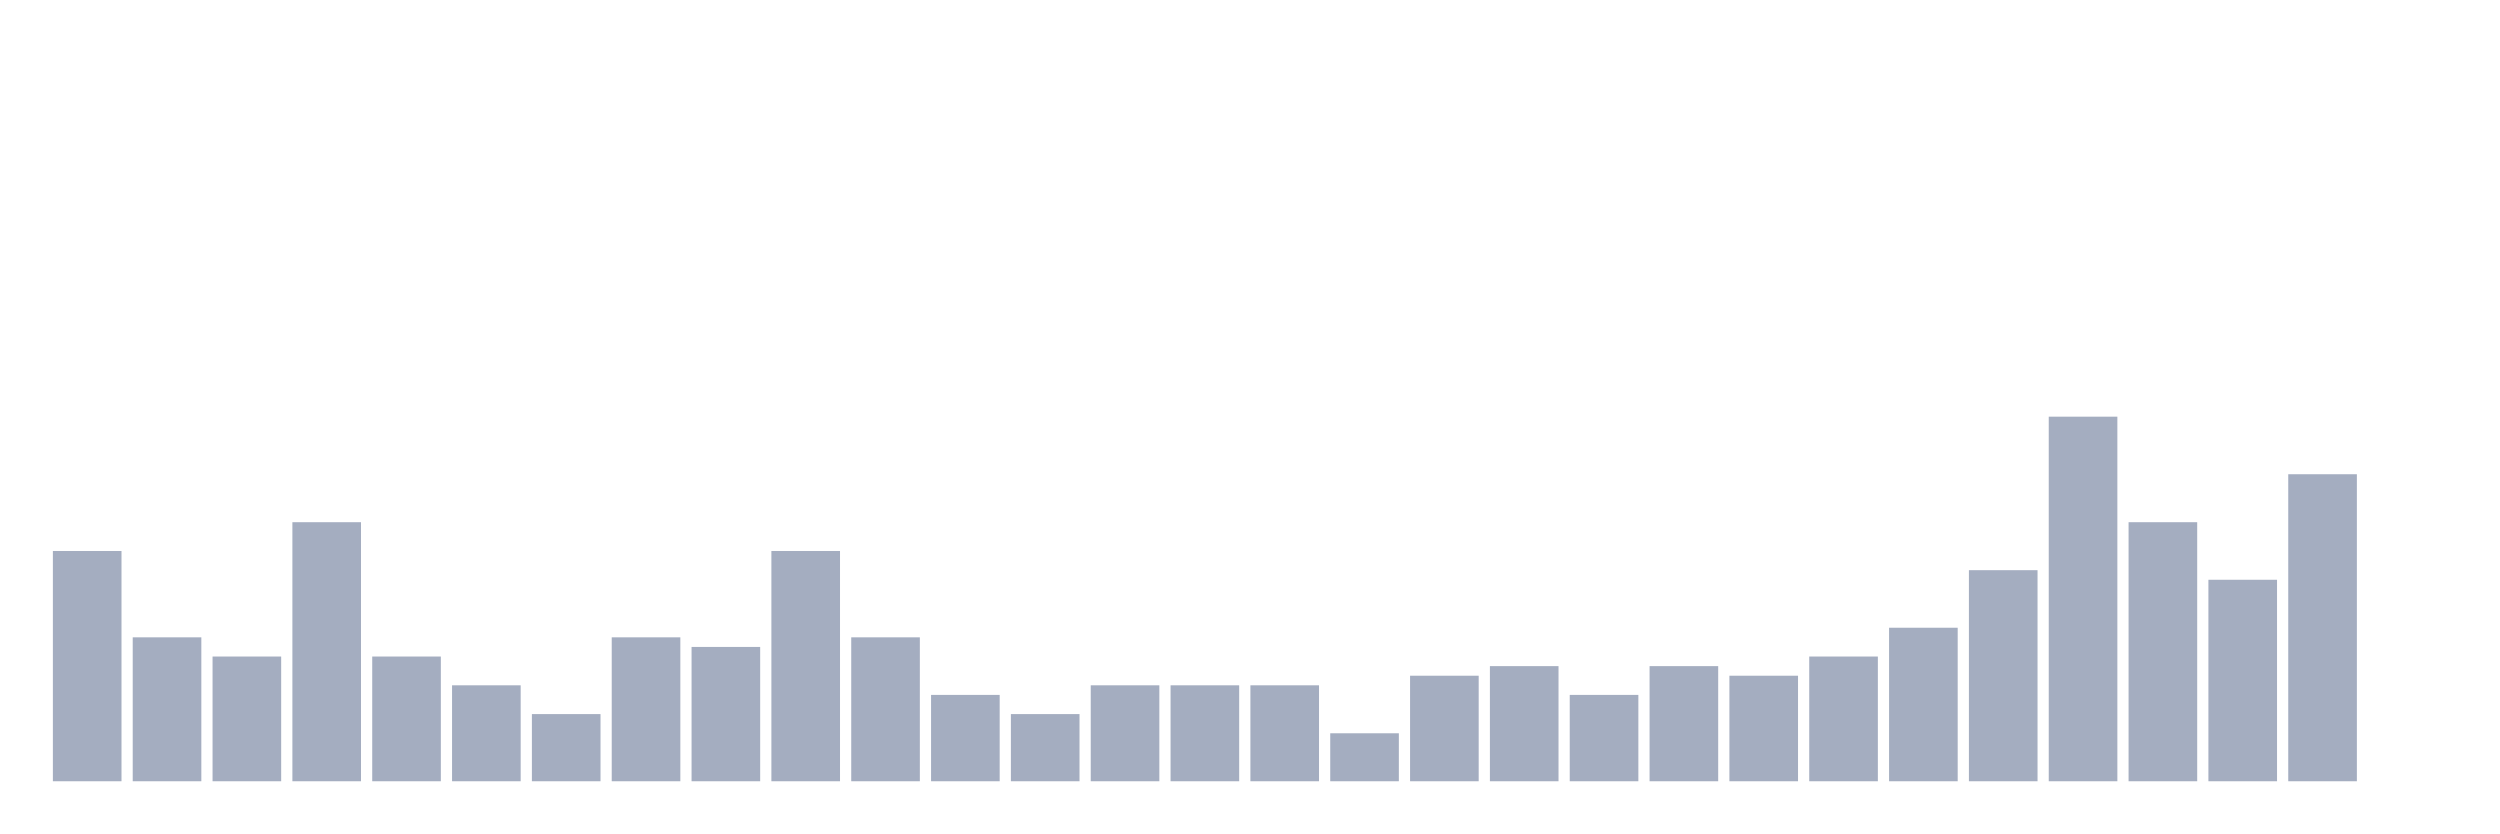
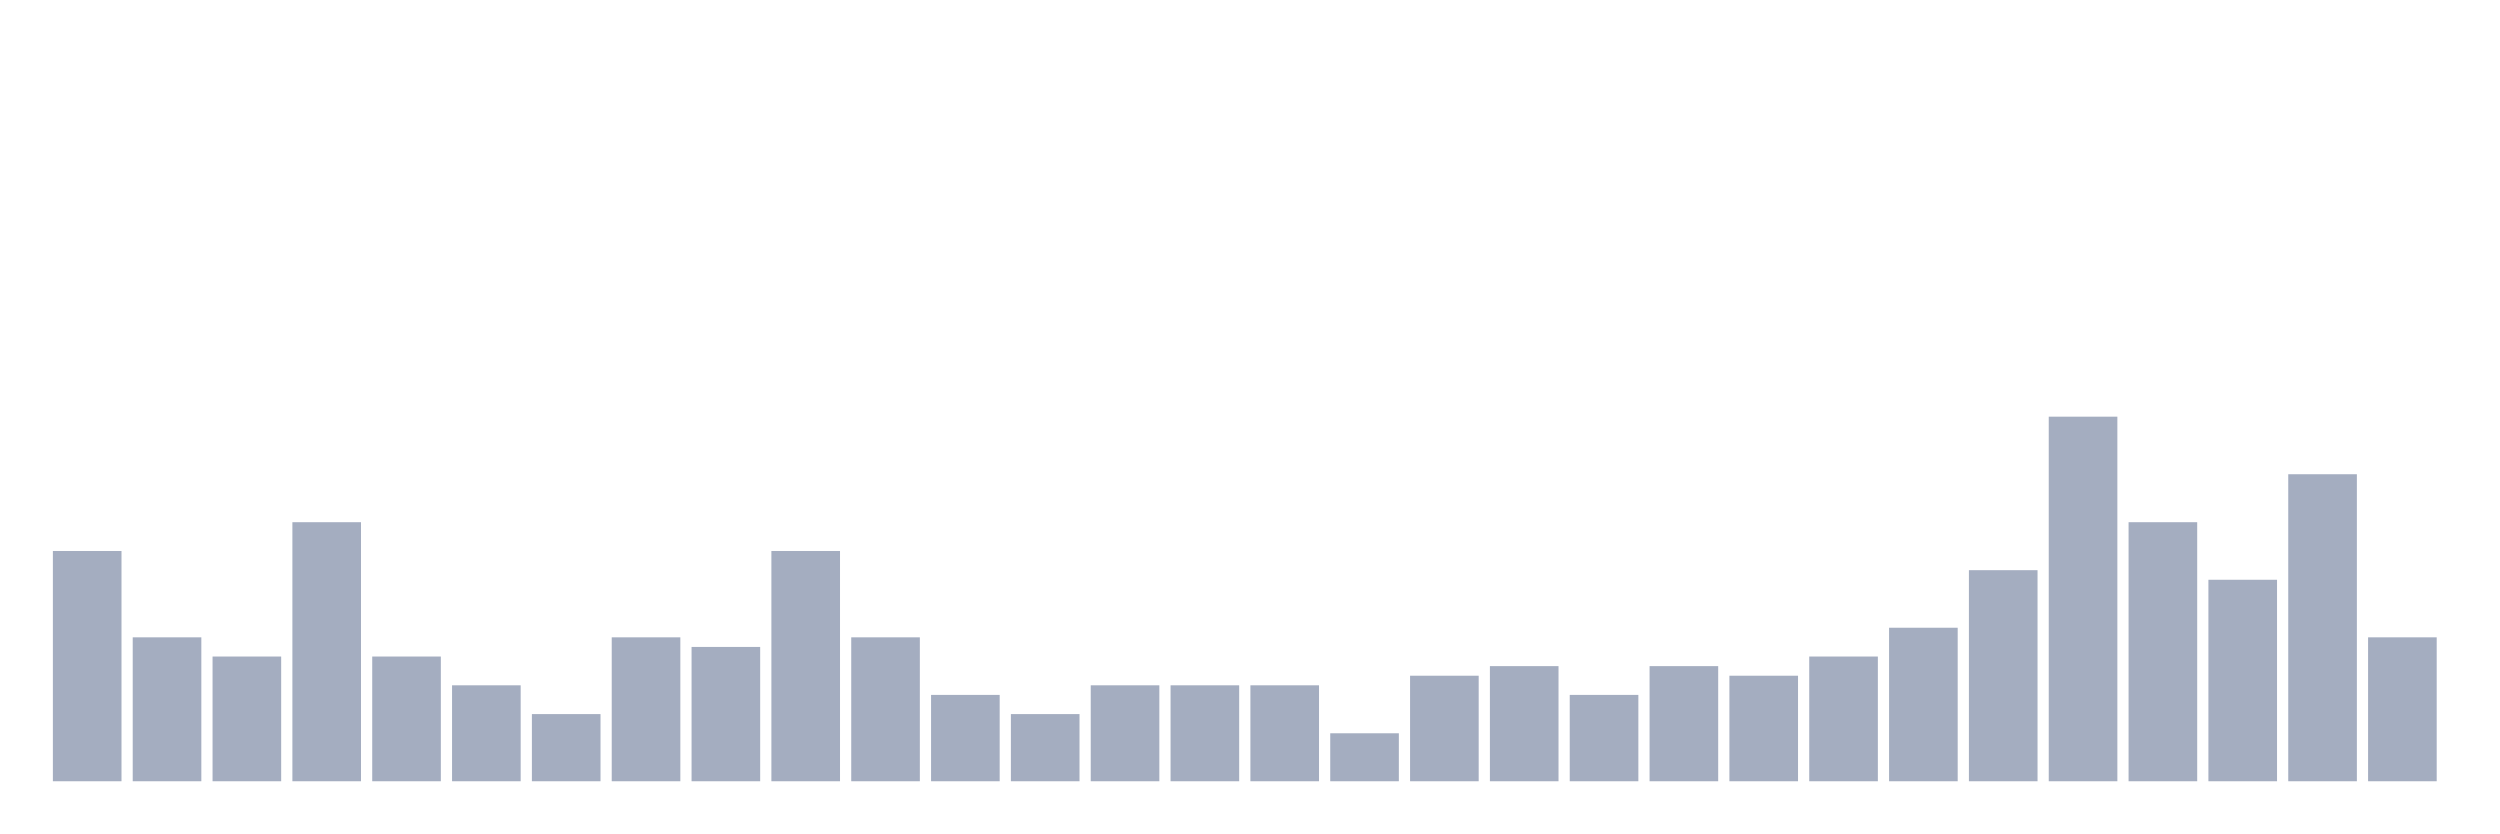
<svg xmlns="http://www.w3.org/2000/svg" viewBox="0 0 480 160">
  <g transform="translate(10,10)">
    <rect class="bar" x="0.153" width="13.175" y="95.789" height="44.211" fill="rgb(164,173,192)" />
    <rect class="bar" x="15.482" width="13.175" y="112.368" height="27.632" fill="rgb(164,173,192)" />
    <rect class="bar" x="30.81" width="13.175" y="116.053" height="23.947" fill="rgb(164,173,192)" />
    <rect class="bar" x="46.138" width="13.175" y="90.263" height="49.737" fill="rgb(164,173,192)" />
    <rect class="bar" x="61.466" width="13.175" y="116.053" height="23.947" fill="rgb(164,173,192)" />
    <rect class="bar" x="76.794" width="13.175" y="121.579" height="18.421" fill="rgb(164,173,192)" />
    <rect class="bar" x="92.123" width="13.175" y="127.105" height="12.895" fill="rgb(164,173,192)" />
    <rect class="bar" x="107.451" width="13.175" y="112.368" height="27.632" fill="rgb(164,173,192)" />
    <rect class="bar" x="122.779" width="13.175" y="114.211" height="25.789" fill="rgb(164,173,192)" />
    <rect class="bar" x="138.107" width="13.175" y="95.789" height="44.211" fill="rgb(164,173,192)" />
    <rect class="bar" x="153.436" width="13.175" y="112.368" height="27.632" fill="rgb(164,173,192)" />
    <rect class="bar" x="168.764" width="13.175" y="123.421" height="16.579" fill="rgb(164,173,192)" />
    <rect class="bar" x="184.092" width="13.175" y="127.105" height="12.895" fill="rgb(164,173,192)" />
    <rect class="bar" x="199.42" width="13.175" y="121.579" height="18.421" fill="rgb(164,173,192)" />
    <rect class="bar" x="214.748" width="13.175" y="121.579" height="18.421" fill="rgb(164,173,192)" />
    <rect class="bar" x="230.077" width="13.175" y="121.579" height="18.421" fill="rgb(164,173,192)" />
    <rect class="bar" x="245.405" width="13.175" y="130.789" height="9.211" fill="rgb(164,173,192)" />
    <rect class="bar" x="260.733" width="13.175" y="119.737" height="20.263" fill="rgb(164,173,192)" />
    <rect class="bar" x="276.061" width="13.175" y="117.895" height="22.105" fill="rgb(164,173,192)" />
    <rect class="bar" x="291.39" width="13.175" y="123.421" height="16.579" fill="rgb(164,173,192)" />
    <rect class="bar" x="306.718" width="13.175" y="117.895" height="22.105" fill="rgb(164,173,192)" />
    <rect class="bar" x="322.046" width="13.175" y="119.737" height="20.263" fill="rgb(164,173,192)" />
    <rect class="bar" x="337.374" width="13.175" y="116.053" height="23.947" fill="rgb(164,173,192)" />
    <rect class="bar" x="352.702" width="13.175" y="110.526" height="29.474" fill="rgb(164,173,192)" />
    <rect class="bar" x="368.031" width="13.175" y="99.474" height="40.526" fill="rgb(164,173,192)" />
    <rect class="bar" x="383.359" width="13.175" y="70" height="70" fill="rgb(164,173,192)" />
    <rect class="bar" x="398.687" width="13.175" y="90.263" height="49.737" fill="rgb(164,173,192)" />
    <rect class="bar" x="414.015" width="13.175" y="101.316" height="38.684" fill="rgb(164,173,192)" />
    <rect class="bar" x="429.344" width="13.175" y="81.053" height="58.947" fill="rgb(164,173,192)" />
-     <rect class="bar" x="444.672" width="13.175" y="140" height="0" fill="rgb(164,173,192)" />
+     <rect class="bar" x="444.672" width="13.175" y="112.368" height="27.632" fill="rgb(164,173,192)" />
  </g>
</svg>
